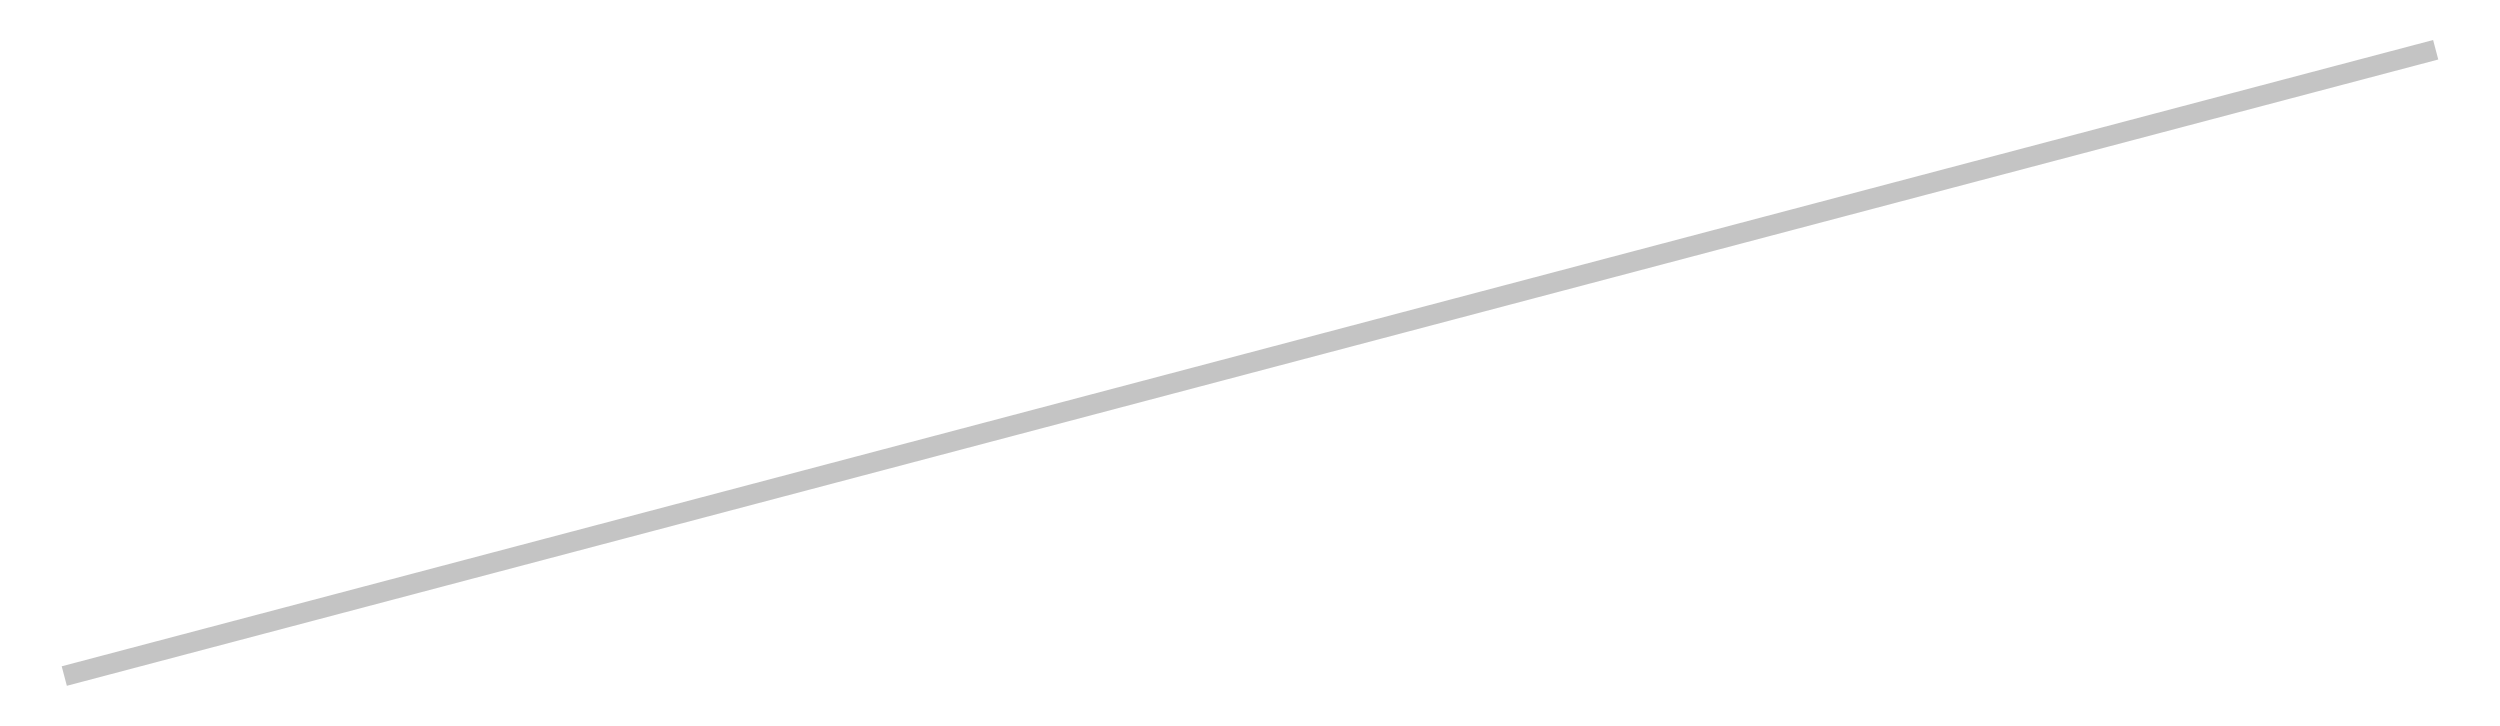
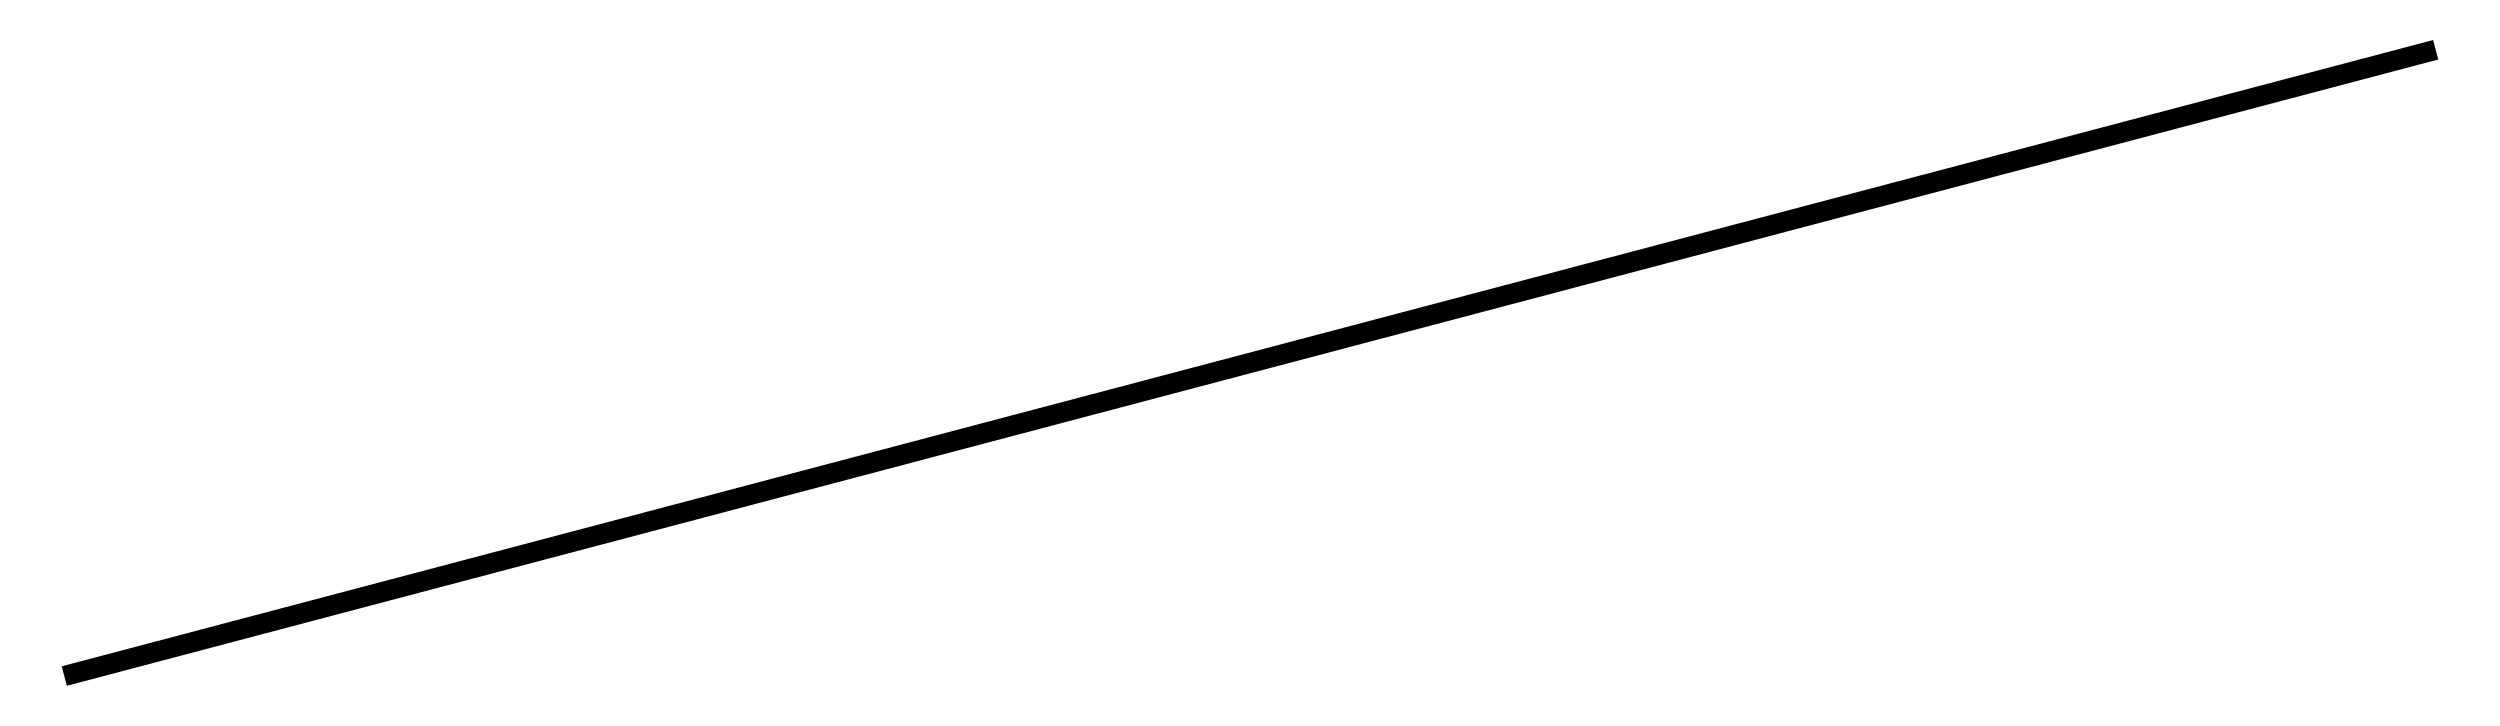
<svg xmlns="http://www.w3.org/2000/svg" width="62" height="18" viewBox="0 0 62 18" fill="none">
-   <path d="M1.594 16.766L60.405 1.234" stroke="#C4C4C4" stroke-width="0.5" />
+   <path d="M1.594 16.766L60.405 1.234" stroke="#000" stroke-width=".5" />
</svg>
